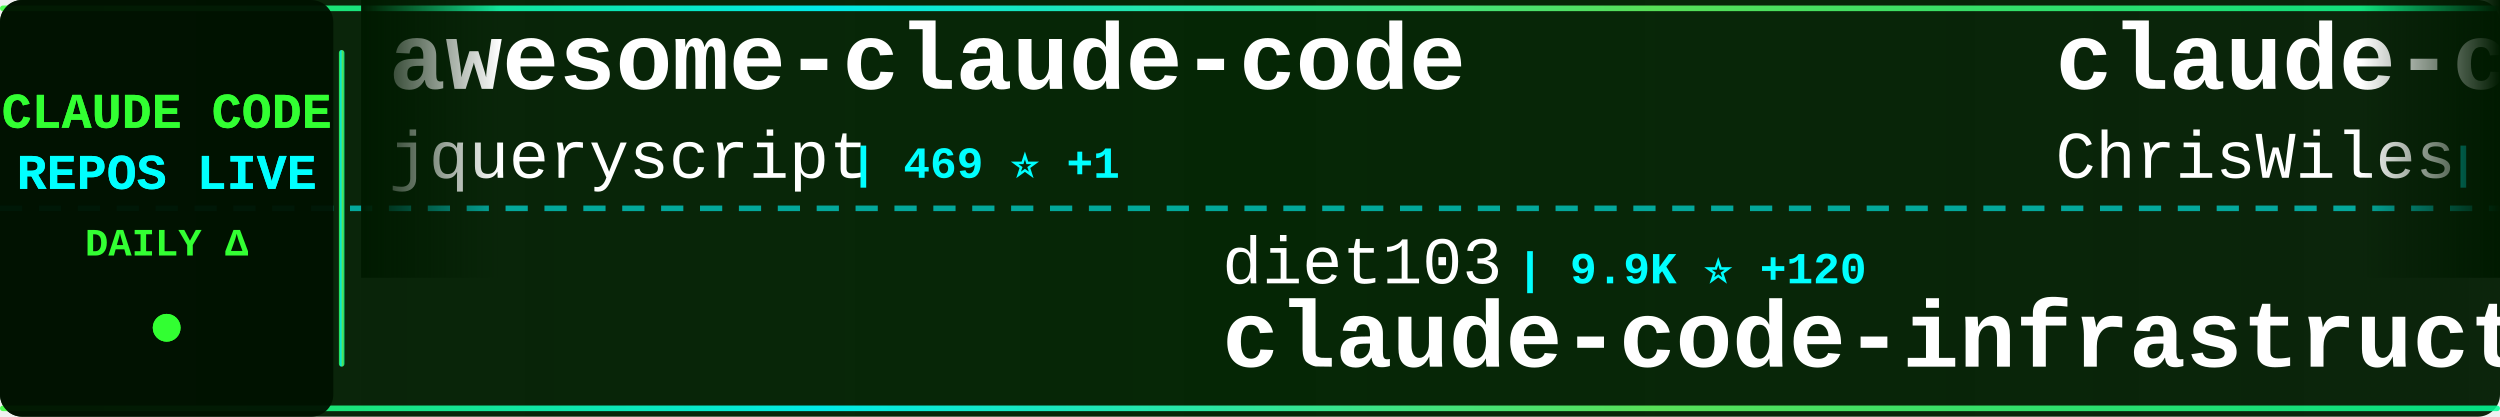
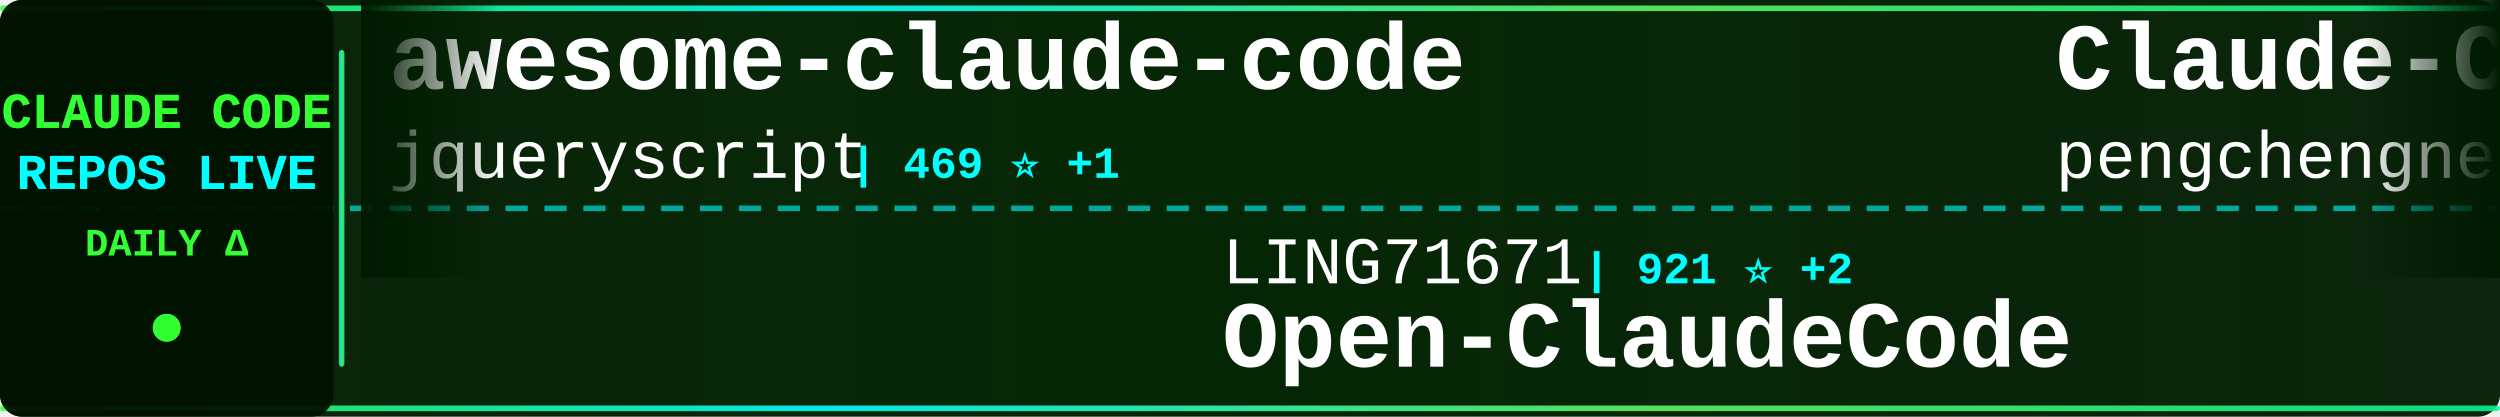
<svg xmlns="http://www.w3.org/2000/svg" width="900" height="150">
  <defs>
    <linearGradient id="tickerBg" x1="0%" y1="0%" x2="100%" y2="0%">
      <stop offset="0%" style="stop-color:#001a00;stop-opacity:0.95" />
      <stop offset="50%" style="stop-color:#002200;stop-opacity:0.98" />
      <stop offset="100%" style="stop-color:#001a00;stop-opacity:0.95" />
    </linearGradient>
    <linearGradient id="borderGrad" x1="0%" y1="0%" x2="100%" y2="0%">
      <stop offset="0%" style="stop-color:#33ff33;stop-opacity:0.85">
        <animate attributeName="stop-opacity" values="0.85;1;0.85" dur="2s" repeatCount="indefinite" />
      </stop>
      <stop offset="33%" style="stop-color:#00ffff;stop-opacity:0.9">
        <animate attributeName="stop-opacity" values="0.9;1;0.9" dur="2.2s" repeatCount="indefinite" />
      </stop>
      <stop offset="66%" style="stop-color:#66ff66;stop-opacity:0.85">
        <animate attributeName="stop-opacity" values="0.85;1;0.85" dur="1.8s" repeatCount="indefinite" />
      </stop>
      <stop offset="100%" style="stop-color:#00ff99;stop-opacity:0.85">
        <animate attributeName="stop-opacity" values="0.85;1;0.85" dur="2s" repeatCount="indefinite" />
      </stop>
    </linearGradient>
    <filter id="textGlow">
      <feGaussianBlur stdDeviation="0.1" result="coloredBlur" />
      <feMerge>
        <feMergeNode in="coloredBlur" />
        <feMergeNode in="SourceGraphic" />
      </feMerge>
    </filter>
    <filter id="metricGlow">
      <feGaussianBlur stdDeviation="0.2" result="coloredBlur" />
      <feMerge>
        <feMergeNode in="coloredBlur" />
        <feMergeNode in="SourceGraphic" />
      </feMerge>
    </filter>
    <linearGradient id="leftFade" x1="0%" y1="0%" x2="100%" y2="0%">
      <stop offset="0%" style="stop-color:#001a00;stop-opacity:1" />
      <stop offset="100%" style="stop-color:#001a00;stop-opacity:0" />
    </linearGradient>
    <linearGradient id="rightFade" x1="0%" y1="0%" x2="100%" y2="0%">
      <stop offset="0%" style="stop-color:#001a00;stop-opacity:0" />
      <stop offset="100%" style="stop-color:#001a00;stop-opacity:1" />
    </linearGradient>
  </defs>
  <rect width="900" height="150" fill="url(#tickerBg)" rx="8" />
  <rect x="0" y="2" width="900" height="2" fill="url(#borderGrad)" rx="1" />
  <rect x="0" y="146" width="900" height="2" fill="url(#borderGrad)" rx="1" />
  <line x1="0" y1="75" x2="900" y2="75" stroke="#00ffff" stroke-width="2" stroke-dasharray="8 6" opacity="0.6" />
  <rect x="0" y="0" width="120" height="150" fill="#001100" opacity="0.95" rx="8" />
  <text x="60" y="46" font-family="'Courier New', monospace" font-size="18" font-weight="bold" fill="#33ff33" text-anchor="middle" filter="url(#textGlow)">
    CLAUDE CODE
  </text>
  <text x="60" y="68" font-family="'Courier New', monospace" font-size="18" font-weight="bold" fill="#00ffff" text-anchor="middle" filter="url(#textGlow)">
    REPOS LIVE
  </text>
  <text x="60" y="92" font-family="'Courier New', monospace" font-size="14" font-weight="bold" fill="#33ff33" text-anchor="middle">
    DAILY Δ
  </text>
  <circle cx="60" cy="118" r="5" fill="#33ff33" filter="url(#metricGlow)">
    <animate attributeName="r" values="4;6;4" dur="1.5s" repeatCount="indefinite" />
    <animate attributeName="opacity" values="0.6;1;0.6" dur="1.5s" repeatCount="indefinite" />
  </circle>
  <rect x="122" y="18" width="2" height="114" fill="url(#borderGrad)" rx="1" />
  <clipPath id="tickerClip">
    <rect x="130" y="0" width="770" height="150" />
  </clipPath>
  <g clip-path="url(#tickerClip)">
    <g id="tickerItems">
      <animateTransform attributeName="transform" attributeType="XML" type="translate" from="0 0" to="-3000 0" dur="54s" repeatCount="indefinite" />
      <g transform="translate(0, 0)">
        <text x="140" y="32" font-family="'Courier New', monospace" font-size="34" font-weight="bold" fill="#ffffff">awesome-claude-code</text>
        <text x="140" y="64" font-family="'Courier New', monospace" font-size="24" font-weight="normal" fill="#ffffff" opacity="1.0">jqueryscript</text>
        <text x="306" y="64" font-family="'Courier New', monospace" font-size="16" font-weight="bold" fill="#00ffff"> | 469 ⭐ +1</text>
      </g>
      <g transform="translate(300, 0)">
-         <text x="140" y="102" font-family="'Courier New', monospace" font-size="24" font-weight="normal" fill="#ffffff" opacity="1.0">diet103</text>
-         <text x="246" y="102" font-family="'Courier New', monospace" font-size="16" font-weight="bold" fill="#00ffff"> | 9.9K ⭐ +120</text>
-         <text x="140" y="132" font-family="'Courier New', monospace" font-size="34" font-weight="bold" fill="#ffffff">claude-code-infrastructu...</text>
+         <text x="140" y="102" font-family="'Courier New', monospace" font-size="24" font-weight="normal" fill="#ffffff" opacity="1.0">LING71671</text>
+         <text x="270" y="102" font-family="'Courier New', monospace" font-size="16" font-weight="bold" fill="#00ffff"> | 921 ⭐ +2</text>
+         <text x="140" y="132" font-family="'Courier New', monospace" font-size="34" font-weight="bold" fill="#ffffff">Open-ClaudeCode</text>
      </g>
      <g transform="translate(600, 0)">
-         <text x="140" y="32" font-family="'Courier New', monospace" font-size="34" font-weight="bold" fill="#ffffff">claude-code-showcase</text>
-         <text x="140" y="64" font-family="'Courier New', monospace" font-size="24" font-weight="normal" fill="#ffffff" opacity="1.0">ChrisWiles</text>
-         <text x="282" y="64" font-family="'Courier New', monospace" font-size="16" font-weight="bold" fill="#00ffff"> | 6.0K ⭐ +1</text>
+         <text x="140" y="32" font-family="'Courier New', monospace" font-size="34" font-weight="bold" fill="#ffffff">Claude-Code</text>
+         <text x="140" y="64" font-family="'Courier New', monospace" font-size="24" font-weight="normal" fill="#ffffff" opacity="1.0">pengchengneo</text>
+         <text x="306" y="64" font-family="'Courier New', monospace" font-size="16" font-weight="bold" fill="#00ffff"> | 1.7K ⭐ +2</text>
      </g>
      <g transform="translate(900, 0)">
-         <text x="140" y="102" font-family="'Courier New', monospace" font-size="24" font-weight="normal" fill="#ffffff" opacity="1.0">fuergaosi233</text>
-         <text x="306" y="102" font-family="'Courier New', monospace" font-size="16" font-weight="bold" fill="#00ffff"> | 2.7K ⭐ +2</text>
-         <text x="140" y="132" font-family="'Courier New', monospace" font-size="34" font-weight="bold" fill="#ffffff">claude-code-proxy</text>
+         <text x="140" y="102" font-family="'Courier New', monospace" font-size="24" font-weight="normal" fill="#ffffff" opacity="1.0">affaan-m</text>
+         <text x="258" y="102" font-family="'Courier New', monospace" font-size="16" font-weight="bold" fill="#00ffff"> | 231.2K ⭐ +330</text>
+         <text x="140" y="132" font-family="'Courier New', monospace" font-size="34" font-weight="bold" fill="#ffffff">ECC</text>
      </g>
      <g transform="translate(1200, 0)">
-         <text x="140" y="32" font-family="'Courier New', monospace" font-size="34" font-weight="bold" fill="#ffffff">claude-code-workflows</text>
-         <text x="140" y="64" font-family="'Courier New', monospace" font-size="24" font-weight="normal" fill="#ffffff" opacity="1.0">OneRedOak</text>
-         <text x="270" y="64" font-family="'Courier New', monospace" font-size="16" font-weight="bold" fill="#00ffff"> | 3.9K ⭐</text>
+         <text x="140" y="32" font-family="'Courier New', monospace" font-size="34" font-weight="bold" fill="#ffffff">claude-code-sourcemap</text>
+         <text x="140" y="64" font-family="'Courier New', monospace" font-size="24" font-weight="normal" fill="#ffffff" opacity="1.0">ChinaSiro</text>
+         <text x="270" y="64" font-family="'Courier New', monospace" font-size="16" font-weight="bold" fill="#00ffff"> | 9.6K ⭐ +5</text>
      </g>
      <g transform="translate(1500, 0)">
-         <text x="140" y="102" font-family="'Courier New', monospace" font-size="24" font-weight="normal" fill="#ffffff" opacity="1.0">VoltAgent</text>
-         <text x="270" y="102" font-family="'Courier New', monospace" font-size="16" font-weight="bold" fill="#00ffff"> | 23.5K ⭐ +41</text>
-         <text x="140" y="132" font-family="'Courier New', monospace" font-size="34" font-weight="bold" fill="#ffffff">awesome-claude-code-suba...</text>
+         <text x="140" y="102" font-family="'Courier New', monospace" font-size="24" font-weight="normal" fill="#ffffff" opacity="1.0">lintsinghua</text>
+         <text x="294" y="102" font-family="'Courier New', monospace" font-size="16" font-weight="bold" fill="#00ffff"> | 4.0K ⭐ +7</text>
+         <text x="140" y="132" font-family="'Courier New', monospace" font-size="34" font-weight="bold" fill="#ffffff">claude-code-book</text>
      </g>
      <g transform="translate(1800, 0)">
-         <text x="140" y="32" font-family="'Courier New', monospace" font-size="34" font-weight="bold" fill="#ffffff">how-claude-code-works</text>
-         <text x="140" y="64" font-family="'Courier New', monospace" font-size="24" font-weight="normal" fill="#ffffff" opacity="1.0">Windy3f3f3f3f</text>
-         <text x="318" y="64" font-family="'Courier New', monospace" font-size="16" font-weight="bold" fill="#00ffff"> | 3.2K ⭐ +11</text>
+         <text x="140" y="32" font-family="'Courier New', monospace" font-size="34" font-weight="bold" fill="#ffffff">Claude-Code-Usage-Monito...</text>
+         <text x="140" y="64" font-family="'Courier New', monospace" font-size="24" font-weight="normal" fill="#ffffff" opacity="1.0">Maciek-roboblog</text>
+         <text x="342" y="64" font-family="'Courier New', monospace" font-size="16" font-weight="bold" fill="#00ffff"> | 8.5K ⭐ +8</text>
      </g>
      <g transform="translate(2100, 0)">
-         <text x="140" y="102" font-family="'Courier New', monospace" font-size="24" font-weight="normal" fill="#ffffff" opacity="1.0">multica-ai</text>
-         <text x="282" y="102" font-family="'Courier New', monospace" font-size="16" font-weight="bold" fill="#00ffff"> | 194.3K ⭐ +475</text>
-         <text x="140" y="132" font-family="'Courier New', monospace" font-size="34" font-weight="bold" fill="#ffffff">andrej-karpathy-skills</text>
+         <text x="140" y="102" font-family="'Courier New', monospace" font-size="24" font-weight="normal" fill="#ffffff" opacity="1.0">KPR111</text>
+         <text x="234" y="102" font-family="'Courier New', monospace" font-size="16" font-weight="bold" fill="#00ffff"> | 18 ⭐</text>
+         <text x="140" y="132" font-family="'Courier New', monospace" font-size="34" font-weight="bold" fill="#ffffff">Claude-Code</text>
      </g>
      <g transform="translate(2400, 0)">
-         <text x="140" y="32" font-family="'Courier New', monospace" font-size="34" font-weight="bold" fill="#ffffff">claude-code-action</text>
-         <text x="140" y="64" font-family="'Courier New', monospace" font-size="24" font-weight="normal" fill="#ffffff" opacity="1.0">anthropics</text>
-         <text x="282" y="64" font-family="'Courier New', monospace" font-size="16" font-weight="bold" fill="#00ffff"> | 8.4K ⭐ +6</text>
+         <text x="140" y="32" font-family="'Courier New', monospace" font-size="34" font-weight="bold" fill="#ffffff">claude-code-harness</text>
+         <text x="140" y="64" font-family="'Courier New', monospace" font-size="24" font-weight="normal" fill="#ffffff" opacity="1.0">Chachamaru127</text>
+         <text x="318" y="64" font-family="'Courier New', monospace" font-size="16" font-weight="bold" fill="#00ffff"> | 3.0K ⭐ +6</text>
      </g>
      <g transform="translate(2700, 0)">
-         <text x="140" y="102" font-family="'Courier New', monospace" font-size="24" font-weight="normal" fill="#ffffff" opacity="1.0">musistudio</text>
-         <text x="282" y="102" font-family="'Courier New', monospace" font-size="16" font-weight="bold" fill="#00ffff"> | 35.9K ⭐ +27</text>
-         <text x="140" y="132" font-family="'Courier New', monospace" font-size="34" font-weight="bold" fill="#ffffff">claude-code-router</text>
+         <text x="140" y="102" font-family="'Courier New', monospace" font-size="24" font-weight="normal" fill="#ffffff" opacity="1.0">https-deeplearning-ai</text>
+         <text x="414" y="102" font-family="'Courier New', monospace" font-size="16" font-weight="bold" fill="#00ffff"> | 535 ⭐ +1</text>
+         <text x="140" y="132" font-family="'Courier New', monospace" font-size="34" font-weight="bold" fill="#ffffff">sc-claude-code-files</text>
      </g>
      <g transform="translate(3000, 0)">
        <text x="140" y="32" font-family="'Courier New', monospace" font-size="34" font-weight="bold" fill="#ffffff">awesome-claude-code</text>
        <text x="140" y="64" font-family="'Courier New', monospace" font-size="24" font-weight="normal" fill="#ffffff" opacity="1.0">jqueryscript</text>
        <text x="306" y="64" font-family="'Courier New', monospace" font-size="16" font-weight="bold" fill="#00ffff"> | 469 ⭐ +1</text>
      </g>
      <g transform="translate(3300, 0)">
-         <text x="140" y="102" font-family="'Courier New', monospace" font-size="24" font-weight="normal" fill="#ffffff" opacity="1.0">diet103</text>
-         <text x="246" y="102" font-family="'Courier New', monospace" font-size="16" font-weight="bold" fill="#00ffff"> | 9.9K ⭐ +120</text>
-         <text x="140" y="132" font-family="'Courier New', monospace" font-size="34" font-weight="bold" fill="#ffffff">claude-code-infrastructu...</text>
+         <text x="140" y="102" font-family="'Courier New', monospace" font-size="24" font-weight="normal" fill="#ffffff" opacity="1.0">LING71671</text>
+         <text x="270" y="102" font-family="'Courier New', monospace" font-size="16" font-weight="bold" fill="#00ffff"> | 921 ⭐ +2</text>
+         <text x="140" y="132" font-family="'Courier New', monospace" font-size="34" font-weight="bold" fill="#ffffff">Open-ClaudeCode</text>
      </g>
      <g transform="translate(3600, 0)">
-         <text x="140" y="32" font-family="'Courier New', monospace" font-size="34" font-weight="bold" fill="#ffffff">claude-code-showcase</text>
-         <text x="140" y="64" font-family="'Courier New', monospace" font-size="24" font-weight="normal" fill="#ffffff" opacity="1.0">ChrisWiles</text>
-         <text x="282" y="64" font-family="'Courier New', monospace" font-size="16" font-weight="bold" fill="#00ffff"> | 6.0K ⭐ +1</text>
+         <text x="140" y="32" font-family="'Courier New', monospace" font-size="34" font-weight="bold" fill="#ffffff">Claude-Code</text>
+         <text x="140" y="64" font-family="'Courier New', monospace" font-size="24" font-weight="normal" fill="#ffffff" opacity="1.0">pengchengneo</text>
+         <text x="306" y="64" font-family="'Courier New', monospace" font-size="16" font-weight="bold" fill="#00ffff"> | 1.7K ⭐ +2</text>
      </g>
      <g transform="translate(3900, 0)">
-         <text x="140" y="102" font-family="'Courier New', monospace" font-size="24" font-weight="normal" fill="#ffffff" opacity="1.0">fuergaosi233</text>
-         <text x="306" y="102" font-family="'Courier New', monospace" font-size="16" font-weight="bold" fill="#00ffff"> | 2.7K ⭐ +2</text>
-         <text x="140" y="132" font-family="'Courier New', monospace" font-size="34" font-weight="bold" fill="#ffffff">claude-code-proxy</text>
+         <text x="140" y="102" font-family="'Courier New', monospace" font-size="24" font-weight="normal" fill="#ffffff" opacity="1.0">affaan-m</text>
+         <text x="258" y="102" font-family="'Courier New', monospace" font-size="16" font-weight="bold" fill="#00ffff"> | 231.2K ⭐ +330</text>
+         <text x="140" y="132" font-family="'Courier New', monospace" font-size="34" font-weight="bold" fill="#ffffff">ECC</text>
      </g>
    </g>
  </g>
  <rect x="130" y="0" width="50" height="100" fill="url(#leftFade)" />
  <rect x="850" y="0" width="50" height="100" fill="url(#rightFade)" />
</svg>
